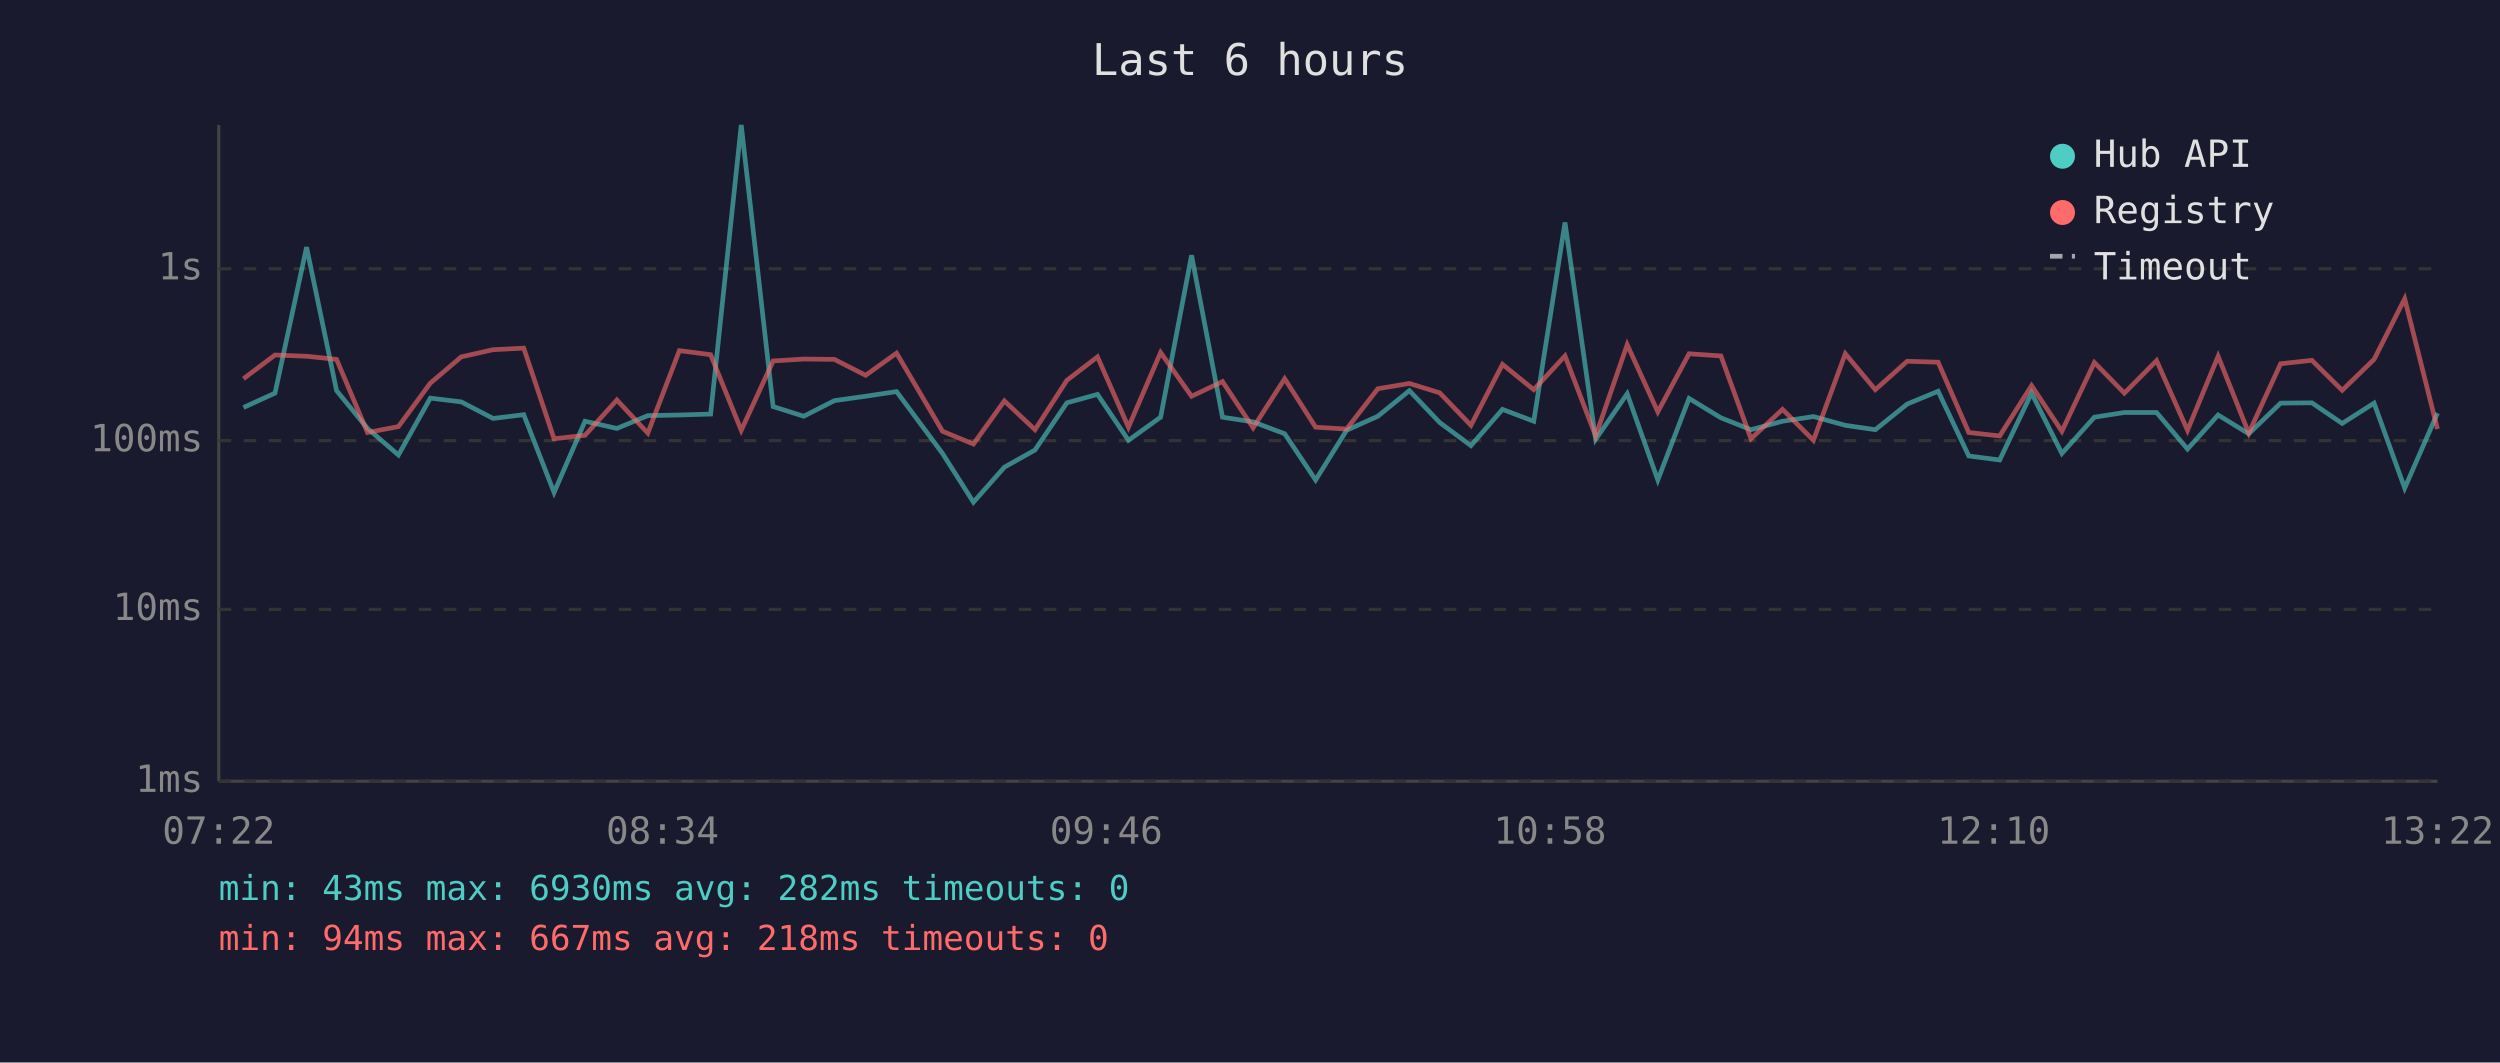
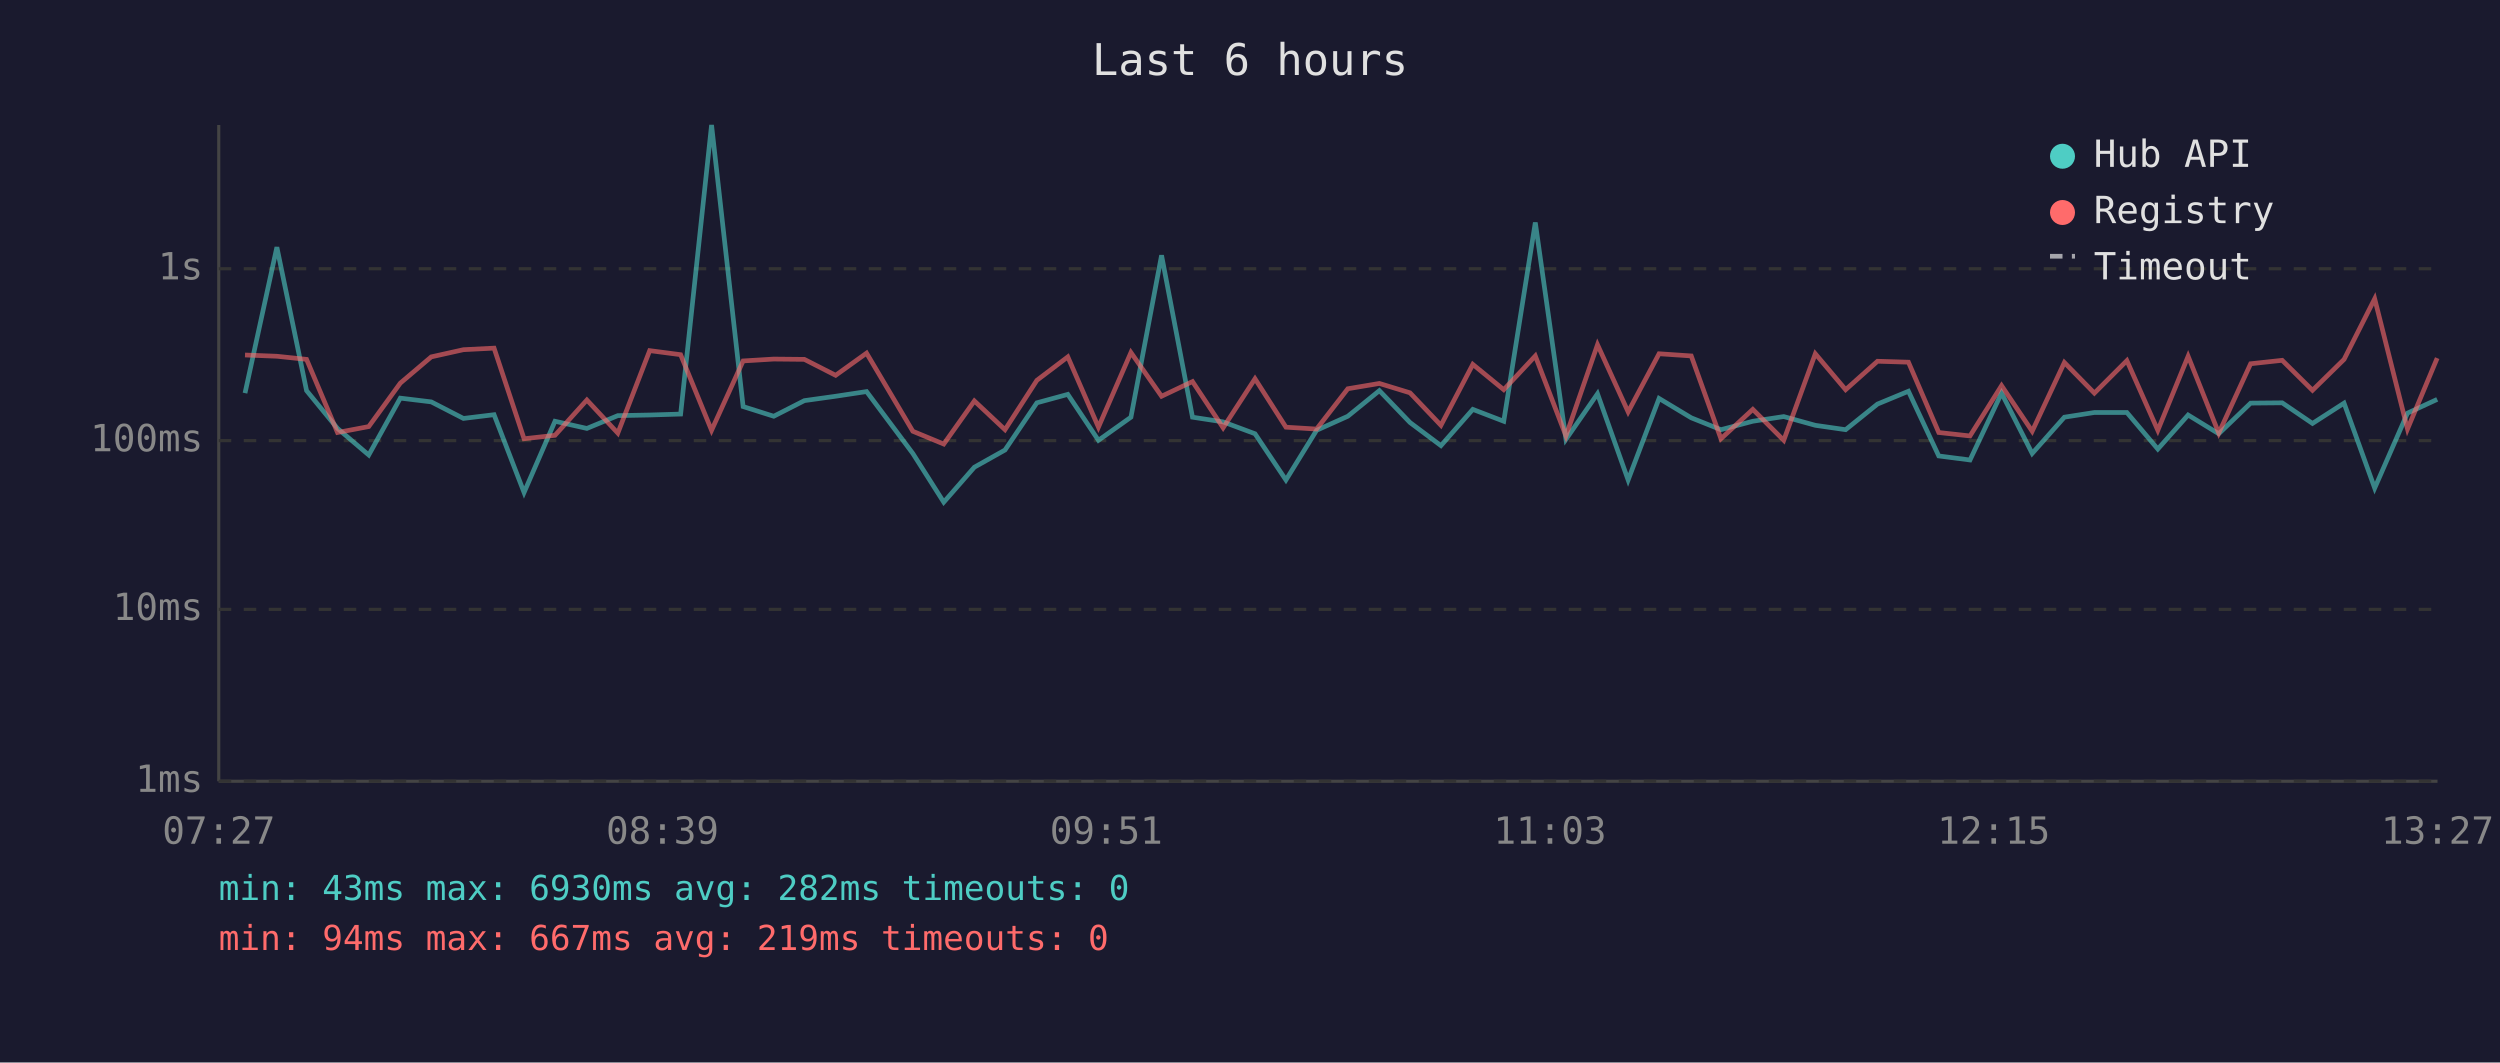
<svg xmlns="http://www.w3.org/2000/svg" viewBox="0 0 800 340" font-family="monospace" font-size="12">
  <rect width="800" height="340" fill="#1a1a2e" />
  <text x="400" y="24" fill="#e0e0e0" font-size="14" text-anchor="middle">Last 6 hours</text>
  <line x1="70" y1="40" x2="70" y2="250" stroke="#444" stroke-width="1" />
  <line x1="70" y1="250" x2="780" y2="250" stroke="#444" stroke-width="1" />
  <line x1="70" y1="250" x2="780" y2="250" stroke="#333" stroke-width="1" stroke-dasharray="4" />
  <text x="65" y="250" fill="#888" text-anchor="end" dominant-baseline="middle">1ms</text>
  <line x1="70" y1="195" x2="780" y2="195" stroke="#333" stroke-width="1" stroke-dasharray="4" />
  <text x="65" y="195" fill="#888" text-anchor="end" dominant-baseline="middle">10ms</text>
  <line x1="70" y1="141" x2="780" y2="141" stroke="#333" stroke-width="1" stroke-dasharray="4" />
  <text x="65" y="141" fill="#888" text-anchor="end" dominant-baseline="middle">100ms</text>
  <line x1="70" y1="86" x2="780" y2="86" stroke="#333" stroke-width="1" stroke-dasharray="4" />
  <text x="65" y="86" fill="#888" text-anchor="end" dominant-baseline="middle">1s</text>
-   <text x="70" y="270" fill="#888" text-anchor="middle">07:22</text>
-   <text x="212" y="270" fill="#888" text-anchor="middle">08:34</text>
-   <text x="354" y="270" fill="#888" text-anchor="middle">09:46</text>
-   <text x="496" y="270" fill="#888" text-anchor="middle">10:58</text>
-   <text x="638" y="270" fill="#888" text-anchor="middle">12:10</text>
-   <text x="780" y="270" fill="#888" text-anchor="middle">13:22</text>
-   <polyline points="77.9,130.4 88.0,125.8 98.1,79.1 107.7,125.0 117.6,137.1 127.5,145.6 137.7,127.4 147.6,128.6 157.8,133.9 167.6,132.7 177.3,157.6 187.2,134.8 197.4,137.1 207.3,133.0 217.4,132.8 227.4,132.5 237.2,40.0 247.4,130.1 257.2,133.2 267.0,128.2 277.0,126.8 286.9,125.3 301.6,145.1 311.5,160.7 321.4,149.5 331.2,144.0 341.4,128.9 351.2,126.2 361.1,140.9 371.4,133.5 381.3,81.7 391.2,133.5 401.0,135.0 411.1,138.8 421.0,153.6 430.9,137.7 440.9,133.2 451.0,125.0 460.7,135.2 470.7,142.6 480.8,131.0 490.8,134.8 500.8,71.2 510.6,140.6 520.7,126.0 530.5,153.6 540.5,127.5 550.7,133.7 560.3,137.5 570.4,134.8 580.3,133.3 590.5,136.1 600.1,137.5 610.3,129.3 620.2,125.2 630.0,145.9 639.9,147.2 650.1,125.8 659.8,145.1 670.2,133.5 679.8,132.0 690.1,132.0 700.0,143.7 709.8,132.8 719.6,138.8 729.8,129.0 739.8,128.9 749.5,135.5 759.7,129.0 769.5,156.2 780.0,132.2" fill="none" stroke="#4ecdc4" stroke-width="1.5" opacity="0.6" />
-   <polyline points="77.9,121.2 88.0,113.6 98.1,114.0 107.7,115.0 117.6,138.4 127.5,136.5 137.7,122.6 147.6,114.2 157.8,111.9 167.6,111.4 177.3,140.4 187.2,139.3 197.4,128.0 207.3,138.6 217.4,112.2 227.4,113.5 237.2,137.7 247.4,115.5 257.2,114.9 267.0,115.0 277.0,120.1 286.9,113.0 301.6,138.0 311.5,142.1 321.4,128.3 331.2,137.5 341.4,121.7 351.2,114.2 361.1,136.7 371.4,112.8 381.3,126.8 391.2,122.1 401.0,136.9 411.1,121.2 421.0,136.7 430.9,137.3 440.9,124.4 451.0,122.7 460.7,125.7 470.7,136.1 480.8,116.6 490.8,124.7 500.8,113.9 510.6,139.5 520.7,110.3 530.5,131.8 540.5,113.2 550.7,113.9 560.3,140.4 570.4,131.0 580.3,140.9 590.5,113.2 600.1,124.7 610.3,115.6 620.2,115.9 630.0,138.4 639.9,139.5 650.1,123.4 659.8,138.0 670.2,116.0 679.8,125.8 690.1,115.4 700.0,137.7 709.8,114.0 719.6,138.6 729.8,116.4 739.8,115.3 749.5,124.9 759.7,115.0 769.5,95.6 780.0,137.3" fill="none" stroke="#ff6b6b" stroke-width="1.5" opacity="0.6" />
+   <text x="70" y="270" fill="#888" text-anchor="middle">07:27</text>
+   <text x="212" y="270" fill="#888" text-anchor="middle">08:39</text>
+   <text x="354" y="270" fill="#888" text-anchor="middle">09:51</text>
+   <text x="496" y="270" fill="#888" text-anchor="middle">11:03</text>
+   <text x="638" y="270" fill="#888" text-anchor="middle">12:15</text>
+   <text x="780" y="270" fill="#888" text-anchor="middle">13:27</text>
+   <polyline points="78.4,125.8 88.6,79.1 98.1,125.0 108.0,137.1 118.0,145.6 128.1,127.4 138.0,128.6 148.3,133.9 158.1,132.7 167.7,157.6 177.6,134.8 187.8,137.1 197.7,133.0 207.9,132.8 217.8,132.5 227.7,40.0 237.8,130.1 247.6,133.2 257.4,128.2 267.4,126.8 277.3,125.3 292.1,145.1 302.0,160.7 311.8,149.5 321.6,144.0 331.8,128.9 341.7,126.2 351.5,140.9 361.9,133.5 371.7,81.7 381.6,133.5 391.4,135.0 401.6,138.8 411.5,153.6 421.3,137.7 431.3,133.2 441.4,125.0 451.2,135.2 461.1,142.6 471.3,131.0 481.2,134.8 491.3,71.2 501.1,140.6 511.2,126.0 521.0,153.6 530.9,127.5 541.2,133.7 550.7,137.5 560.9,134.8 570.8,133.3 580.9,136.1 590.6,137.5 600.8,129.3 610.7,125.2 620.4,145.9 630.4,147.2 640.5,125.8 650.3,145.1 660.6,133.5 670.2,132.0 680.6,132.0 690.5,143.7 700.2,132.8 710.0,138.8 720.2,129.0 730.3,128.9 740.0,135.5 750.1,129.0 759.9,156.2 770.4,132.2 779.9,127.8" fill="none" stroke="#4ecdc4" stroke-width="1.5" opacity="0.6" />
+   <polyline points="78.4,113.6 88.6,114.0 98.1,115.0 108.0,138.4 118.0,136.5 128.1,122.6 138.0,114.2 148.3,111.9 158.1,111.4 167.7,140.4 177.6,139.3 187.8,128.0 197.7,138.6 207.9,112.2 217.8,113.5 227.7,137.7 237.8,115.5 247.6,114.9 257.4,115.0 267.4,120.1 277.3,113.0 292.1,138.0 302.0,142.1 311.8,128.3 321.6,137.5 331.8,121.7 341.7,114.2 351.5,136.7 361.9,112.8 371.7,126.8 381.6,122.1 391.4,136.9 401.6,121.2 411.5,136.7 421.3,137.3 431.3,124.4 441.4,122.7 451.2,125.7 461.1,136.1 471.3,116.6 481.2,124.7 491.3,113.9 501.1,139.5 511.2,110.3 521.0,131.8 530.9,113.2 541.2,113.9 550.7,140.4 560.9,131.0 570.8,140.9 580.9,113.2 590.6,124.7 600.8,115.6 610.7,115.9 620.4,138.4 630.4,139.5 640.5,123.4 650.3,138.0 660.6,116.0 670.2,125.8 680.6,115.4 690.5,137.7 700.2,114.0 710.0,138.6 720.2,116.4 730.3,115.3 740.0,124.9 750.1,115.0 759.9,95.6 770.4,137.3 779.9,114.6" fill="none" stroke="#ff6b6b" stroke-width="1.5" opacity="0.6" />
  <circle cx="660" cy="50" r="4" fill="#4ecdc4" />
  <text x="670" y="50" fill="#e0e0e0" dominant-baseline="middle">Hub API</text>
  <circle cx="660" cy="68" r="4" fill="#ff6b6b" />
  <text x="670" y="68" fill="#e0e0e0" dominant-baseline="middle">Registry</text>
  <line x1="656" y1="82" x2="664" y2="82" stroke="#e0e0e0" stroke-width="1.5" stroke-dasharray="4,3" opacity="0.7" />
  <text x="670" y="86" fill="#e0e0e0" dominant-baseline="middle">Timeout</text>
  <text x="70" y="288" fill="#4ecdc4" font-size="11">min: 43ms  max: 6930ms  avg: 282ms  timeouts: 0</text>
-   <text x="70" y="304" fill="#ff6b6b" font-size="11">min: 94ms  max: 667ms  avg: 218ms  timeouts: 0</text>
+   <text x="70" y="304" fill="#ff6b6b" font-size="11">min: 94ms  max: 667ms  avg: 219ms  timeouts: 0</text>
</svg>
